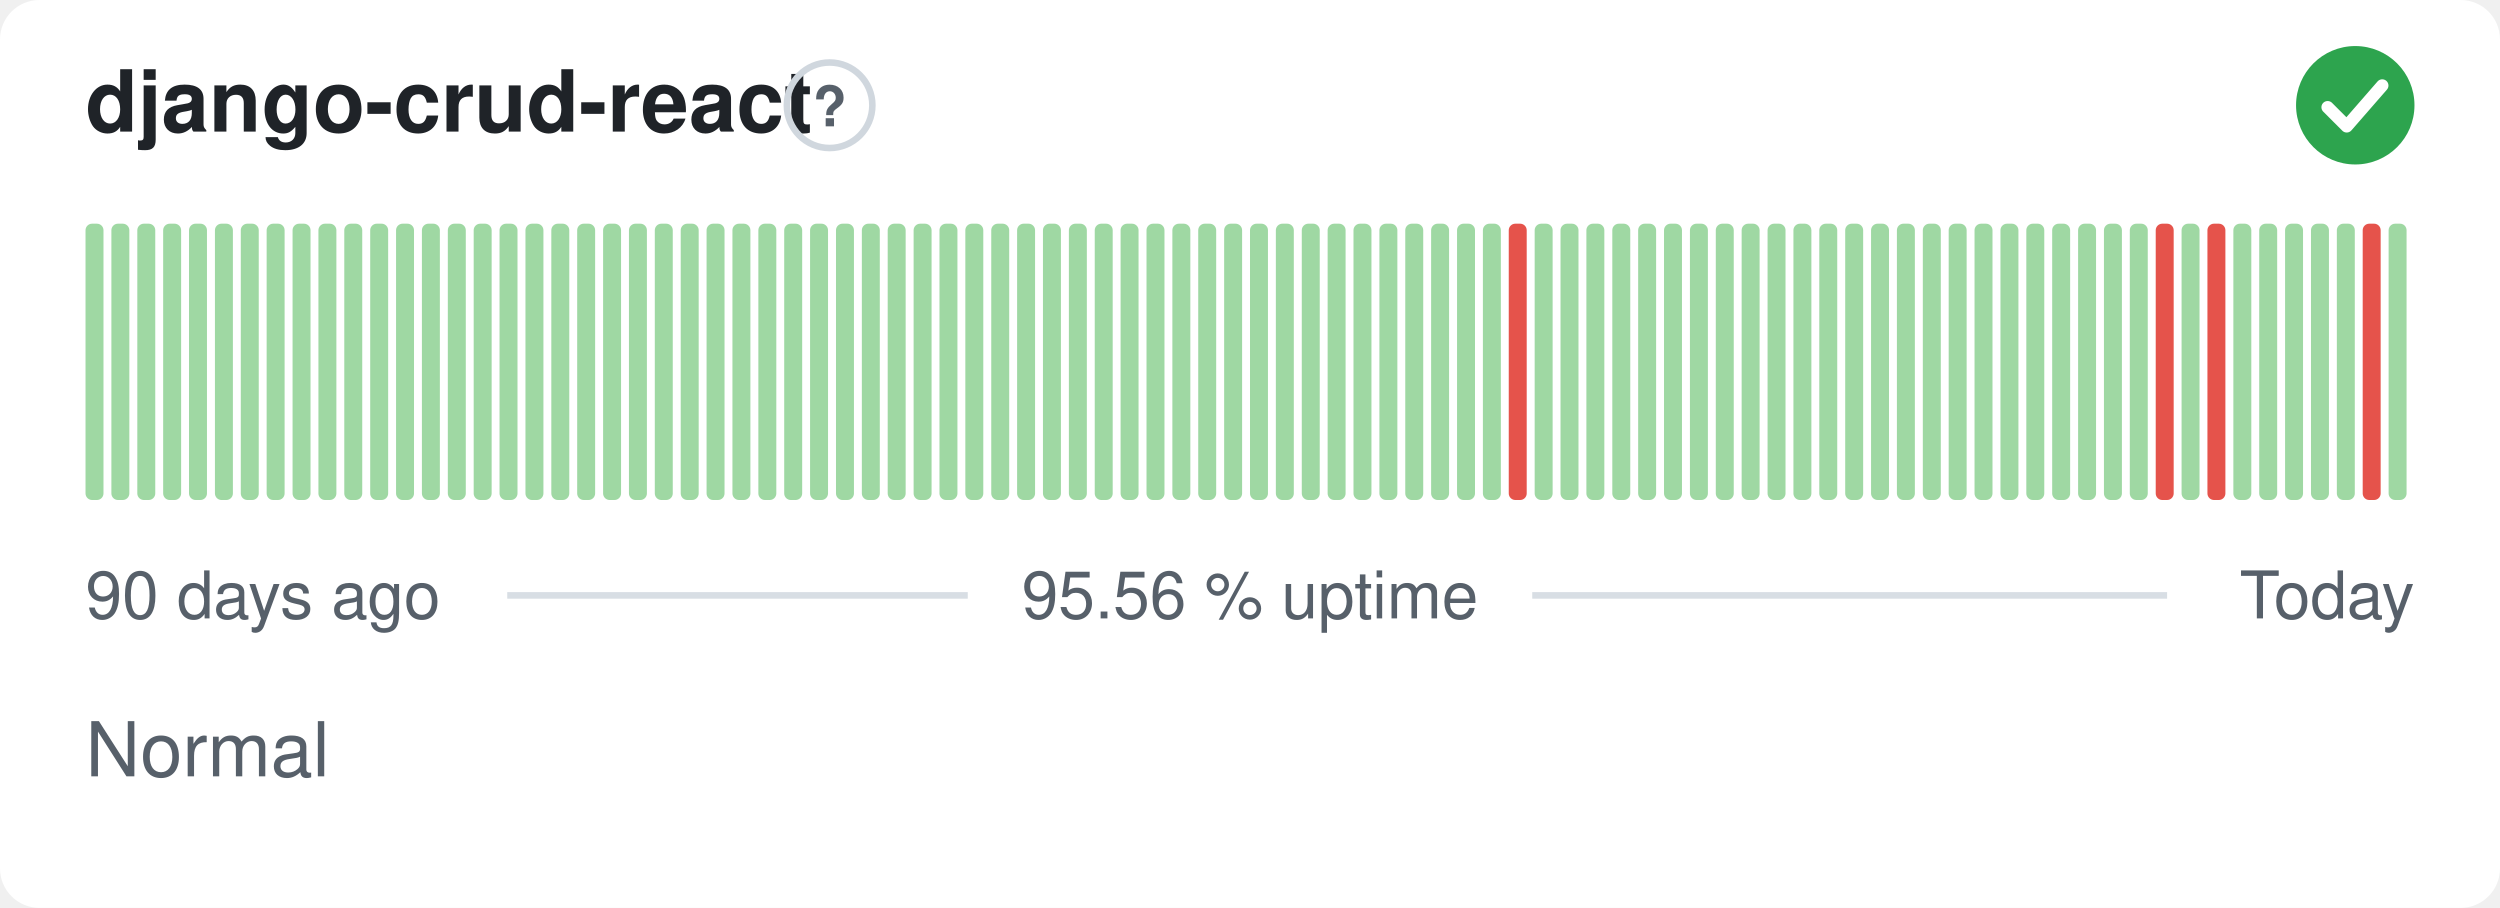
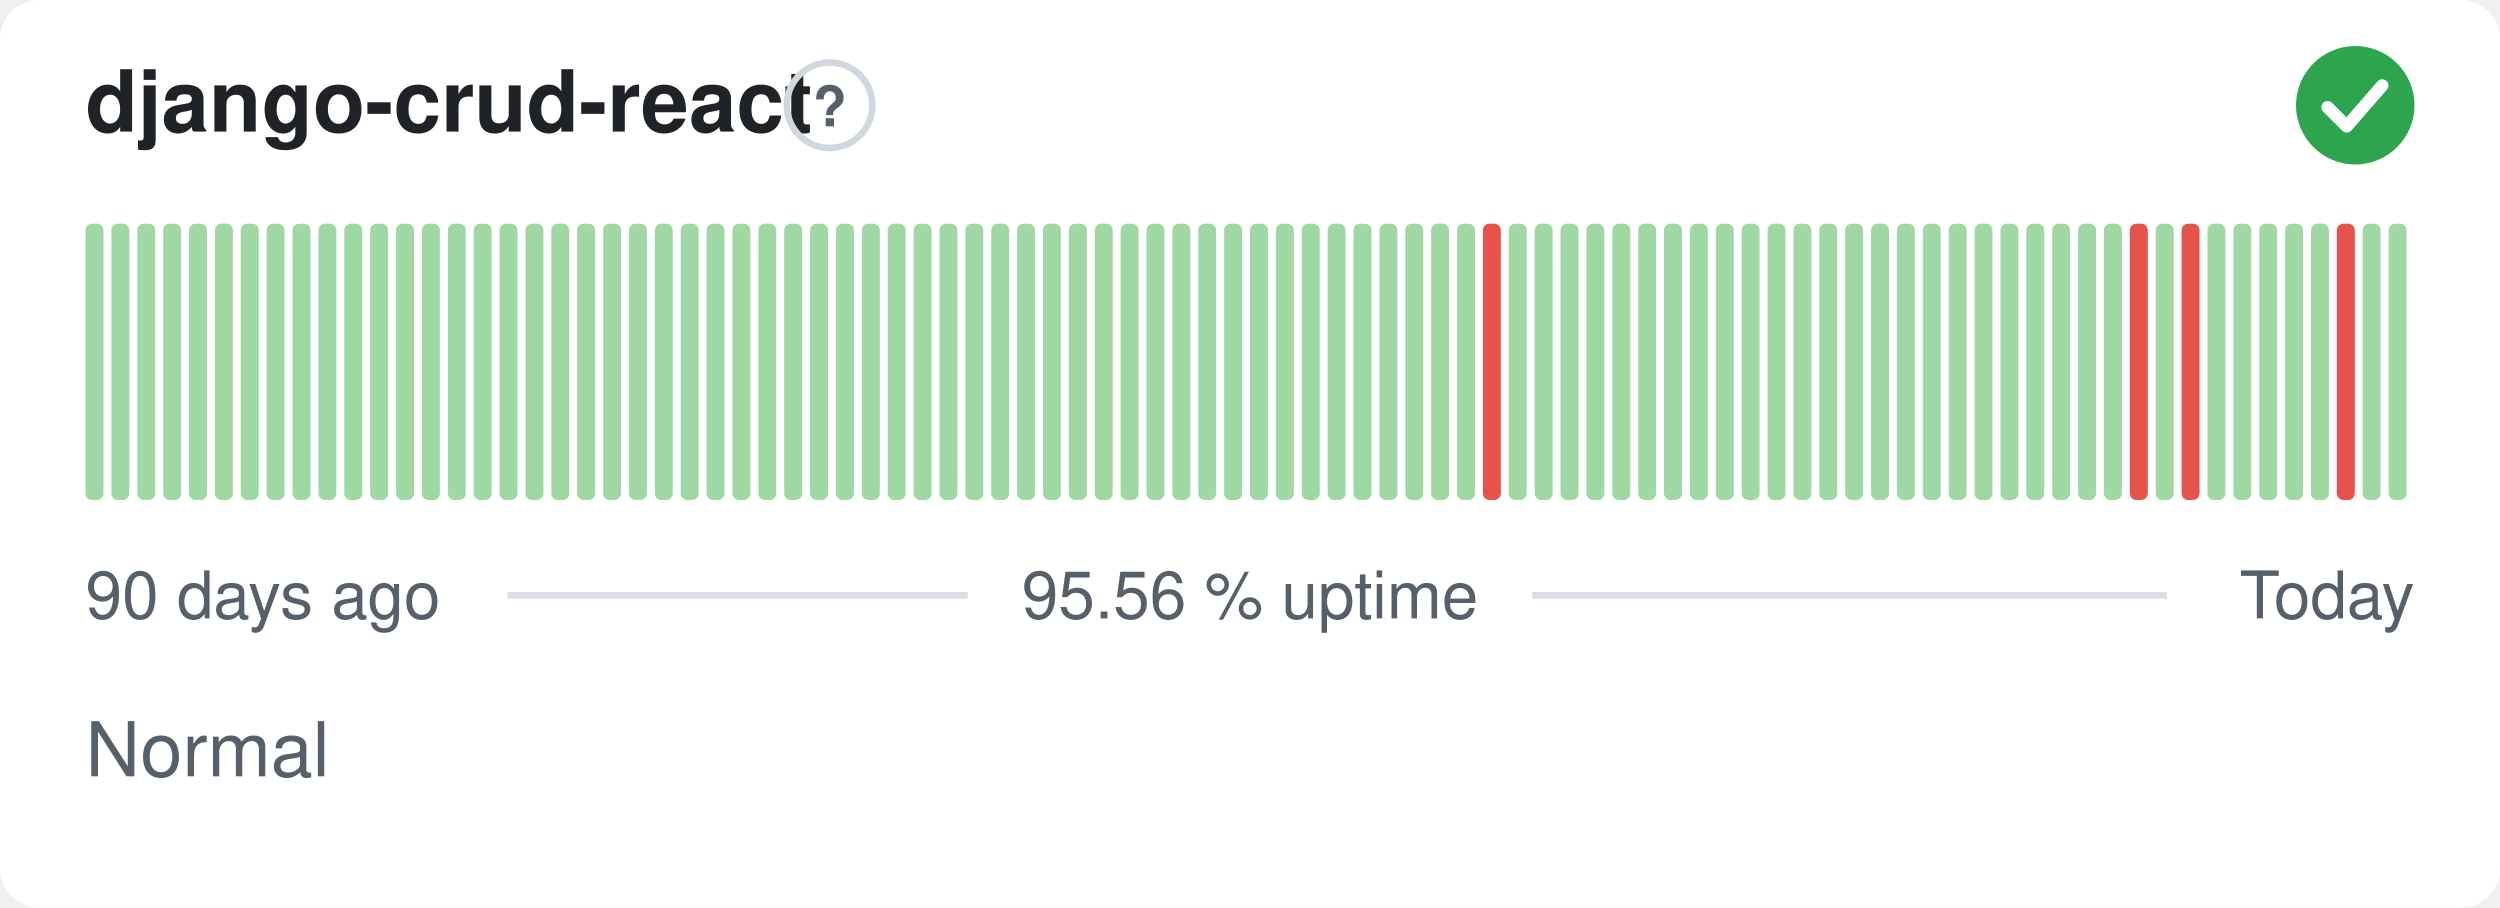
<svg xmlns="http://www.w3.org/2000/svg" width="380" height="138" viewBox="0 0 380 138" role="img" aria-label="django-crud-react: Normal, 95.56 % uptime over the last 90 days" font-family="-apple-system,BlinkMacSystemFont,'Segoe UI',Helvetica,Arial,sans-serif">
  <style>
    @media (prefers-color-scheme: dark) {
      .bg { fill: #0d1117 }
      .title { fill: #e6edf3 }
      .muted { fill: #8b949e }
      .hint { stroke: #30363d }
      .rule { stroke: #30363d }
      .nodata { fill: #21262d }
    }
  </style>
  <rect class="bg" width="380" height="138" rx="6" fill="#ffffff" />
  <text class="title" x="13" y="20" font-size="13" font-weight="600" fill="#1f2328">django-crud-react</text>
  <circle class="hint" cx="126.1" cy="16" r="6.5" fill="none" stroke="#d0d7de" stroke-width="1" />
  <text class="muted" x="126.1" y="19.2" text-anchor="middle" font-size="8.5" font-weight="700" fill="#57606a">?</text>
  <circle cx="358" cy="16" r="9" fill="#2da44e" />
  <path d="M353.80 16.30l2.90 2.90 5.40 -6.20" fill="none" stroke="#fff" stroke-width="1.89" stroke-linecap="round" stroke-linejoin="round" />
  <rect x="13.00" y="34.00" width="2.73" height="42.00" rx="1" fill="#9fd8a3" />
  <rect x="16.93" y="34.00" width="2.73" height="42.00" rx="1" fill="#9fd8a3" />
  <rect x="20.87" y="34.00" width="2.73" height="42.00" rx="1" fill="#9fd8a3" />
  <rect x="24.80" y="34.00" width="2.73" height="42.00" rx="1" fill="#9fd8a3" />
  <rect x="28.73" y="34.00" width="2.73" height="42.00" rx="1" fill="#9fd8a3" />
  <rect x="32.67" y="34.00" width="2.73" height="42.00" rx="1" fill="#9fd8a3" />
  <rect x="36.60" y="34.00" width="2.73" height="42.00" rx="1" fill="#9fd8a3" />
  <rect x="40.53" y="34.00" width="2.73" height="42.00" rx="1" fill="#9fd8a3" />
  <rect x="44.47" y="34.00" width="2.73" height="42.00" rx="1" fill="#9fd8a3" />
  <rect x="48.40" y="34.00" width="2.73" height="42.00" rx="1" fill="#9fd8a3" />
  <rect x="52.33" y="34.00" width="2.73" height="42.00" rx="1" fill="#9fd8a3" />
  <rect x="56.27" y="34.00" width="2.73" height="42.00" rx="1" fill="#9fd8a3" />
  <rect x="60.20" y="34.00" width="2.73" height="42.00" rx="1" fill="#9fd8a3" />
  <rect x="64.13" y="34.00" width="2.73" height="42.00" rx="1" fill="#9fd8a3" />
  <rect x="68.07" y="34.00" width="2.73" height="42.00" rx="1" fill="#9fd8a3" />
  <rect x="72.00" y="34.00" width="2.73" height="42.00" rx="1" fill="#9fd8a3" />
  <rect x="75.93" y="34.00" width="2.73" height="42.00" rx="1" fill="#9fd8a3" />
  <rect x="79.87" y="34.00" width="2.73" height="42.00" rx="1" fill="#9fd8a3" />
  <rect x="83.80" y="34.00" width="2.73" height="42.00" rx="1" fill="#9fd8a3" />
  <rect x="87.73" y="34.00" width="2.73" height="42.00" rx="1" fill="#9fd8a3" />
  <rect x="91.67" y="34.00" width="2.73" height="42.00" rx="1" fill="#9fd8a3" />
  <rect x="95.60" y="34.00" width="2.73" height="42.00" rx="1" fill="#9fd8a3" />
  <rect x="99.53" y="34.00" width="2.73" height="42.00" rx="1" fill="#9fd8a3" />
  <rect x="103.47" y="34.00" width="2.73" height="42.00" rx="1" fill="#9fd8a3" />
  <rect x="107.40" y="34.00" width="2.73" height="42.00" rx="1" fill="#9fd8a3" />
  <rect x="111.33" y="34.00" width="2.73" height="42.00" rx="1" fill="#9fd8a3" />
  <rect x="115.27" y="34.00" width="2.73" height="42.00" rx="1" fill="#9fd8a3" />
  <rect x="119.20" y="34.00" width="2.73" height="42.00" rx="1" fill="#9fd8a3" />
  <rect x="123.13" y="34.00" width="2.73" height="42.00" rx="1" fill="#9fd8a3" />
  <rect x="127.07" y="34.00" width="2.73" height="42.00" rx="1" fill="#9fd8a3" />
  <rect x="131.00" y="34.00" width="2.73" height="42.00" rx="1" fill="#9fd8a3" />
  <rect x="134.93" y="34.00" width="2.73" height="42.00" rx="1" fill="#9fd8a3" />
  <rect x="138.87" y="34.00" width="2.73" height="42.00" rx="1" fill="#9fd8a3" />
  <rect x="142.80" y="34.00" width="2.73" height="42.00" rx="1" fill="#9fd8a3" />
  <rect x="146.73" y="34.00" width="2.73" height="42.00" rx="1" fill="#9fd8a3" />
  <rect x="150.67" y="34.00" width="2.73" height="42.00" rx="1" fill="#9fd8a3" />
  <rect x="154.60" y="34.00" width="2.73" height="42.00" rx="1" fill="#9fd8a3" />
  <rect x="158.53" y="34.00" width="2.73" height="42.00" rx="1" fill="#9fd8a3" />
  <rect x="162.47" y="34.00" width="2.73" height="42.00" rx="1" fill="#9fd8a3" />
  <rect x="166.40" y="34.00" width="2.73" height="42.00" rx="1" fill="#9fd8a3" />
  <rect x="170.33" y="34.00" width="2.73" height="42.00" rx="1" fill="#9fd8a3" />
  <rect x="174.27" y="34.00" width="2.73" height="42.00" rx="1" fill="#9fd8a3" />
  <rect x="178.20" y="34.00" width="2.73" height="42.00" rx="1" fill="#9fd8a3" />
  <rect x="182.13" y="34.00" width="2.73" height="42.00" rx="1" fill="#9fd8a3" />
  <rect x="186.07" y="34.00" width="2.73" height="42.00" rx="1" fill="#9fd8a3" />
  <rect x="190.00" y="34.00" width="2.73" height="42.00" rx="1" fill="#9fd8a3" />
  <rect x="193.93" y="34.00" width="2.73" height="42.00" rx="1" fill="#9fd8a3" />
  <rect x="197.87" y="34.00" width="2.73" height="42.00" rx="1" fill="#9fd8a3" />
  <rect x="201.80" y="34.00" width="2.73" height="42.00" rx="1" fill="#9fd8a3" />
  <rect x="205.73" y="34.00" width="2.73" height="42.00" rx="1" fill="#9fd8a3" />
  <rect x="209.67" y="34.00" width="2.73" height="42.00" rx="1" fill="#9fd8a3" />
  <rect x="213.60" y="34.00" width="2.73" height="42.00" rx="1" fill="#9fd8a3" />
  <rect x="217.53" y="34.00" width="2.73" height="42.00" rx="1" fill="#9fd8a3" />
  <rect x="221.47" y="34.00" width="2.73" height="42.00" rx="1" fill="#9fd8a3" />
-   <rect x="225.40" y="34.00" width="2.73" height="42.00" rx="1" fill="#9fd8a3" />
-   <rect x="229.33" y="34.00" width="2.73" height="42.00" rx="1" fill="#e5534b" />
+   <rect x="225.40" y="34.00" width="2.73" height="42.00" rx="1" fill="#e5534b" />
+   <rect x="229.33" y="34.00" width="2.73" height="42.00" rx="1" fill="#9fd8a3" />
  <rect x="233.27" y="34.00" width="2.73" height="42.00" rx="1" fill="#9fd8a3" />
  <rect x="237.20" y="34.00" width="2.73" height="42.00" rx="1" fill="#9fd8a3" />
  <rect x="241.13" y="34.00" width="2.73" height="42.00" rx="1" fill="#9fd8a3" />
  <rect x="245.07" y="34.00" width="2.73" height="42.00" rx="1" fill="#9fd8a3" />
  <rect x="249.00" y="34.00" width="2.73" height="42.00" rx="1" fill="#9fd8a3" />
  <rect x="252.93" y="34.00" width="2.73" height="42.00" rx="1" fill="#9fd8a3" />
  <rect x="256.87" y="34.00" width="2.73" height="42.00" rx="1" fill="#9fd8a3" />
  <rect x="260.80" y="34.00" width="2.73" height="42.00" rx="1" fill="#9fd8a3" />
  <rect x="264.73" y="34.00" width="2.73" height="42.00" rx="1" fill="#9fd8a3" />
  <rect x="268.67" y="34.00" width="2.73" height="42.00" rx="1" fill="#9fd8a3" />
  <rect x="272.60" y="34.00" width="2.73" height="42.00" rx="1" fill="#9fd8a3" />
  <rect x="276.53" y="34.00" width="2.73" height="42.00" rx="1" fill="#9fd8a3" />
  <rect x="280.47" y="34.00" width="2.73" height="42.00" rx="1" fill="#9fd8a3" />
  <rect x="284.40" y="34.00" width="2.73" height="42.00" rx="1" fill="#9fd8a3" />
  <rect x="288.33" y="34.00" width="2.73" height="42.00" rx="1" fill="#9fd8a3" />
  <rect x="292.27" y="34.00" width="2.73" height="42.00" rx="1" fill="#9fd8a3" />
  <rect x="296.20" y="34.00" width="2.73" height="42.00" rx="1" fill="#9fd8a3" />
  <rect x="300.13" y="34.00" width="2.73" height="42.00" rx="1" fill="#9fd8a3" />
  <rect x="304.07" y="34.00" width="2.73" height="42.00" rx="1" fill="#9fd8a3" />
  <rect x="308.00" y="34.00" width="2.73" height="42.00" rx="1" fill="#9fd8a3" />
  <rect x="311.93" y="34.00" width="2.73" height="42.00" rx="1" fill="#9fd8a3" />
  <rect x="315.87" y="34.00" width="2.73" height="42.00" rx="1" fill="#9fd8a3" />
  <rect x="319.80" y="34.00" width="2.73" height="42.00" rx="1" fill="#9fd8a3" />
-   <rect x="323.73" y="34.00" width="2.73" height="42.00" rx="1" fill="#9fd8a3" />
-   <rect x="327.67" y="34.00" width="2.73" height="42.00" rx="1" fill="#e5534b" />
-   <rect x="331.60" y="34.00" width="2.73" height="42.00" rx="1" fill="#9fd8a3" />
-   <rect x="335.53" y="34.00" width="2.73" height="42.00" rx="1" fill="#e5534b" />
+   <rect x="323.73" y="34.00" width="2.73" height="42.00" rx="1" fill="#e5534b" />
+   <rect x="327.67" y="34.00" width="2.73" height="42.00" rx="1" fill="#9fd8a3" />
+   <rect x="331.60" y="34.00" width="2.73" height="42.00" rx="1" fill="#e5534b" />
+   <rect x="335.53" y="34.00" width="2.73" height="42.00" rx="1" fill="#9fd8a3" />
  <rect x="339.47" y="34.00" width="2.73" height="42.00" rx="1" fill="#9fd8a3" />
  <rect x="343.40" y="34.00" width="2.73" height="42.00" rx="1" fill="#9fd8a3" />
  <rect x="347.33" y="34.00" width="2.73" height="42.00" rx="1" fill="#9fd8a3" />
  <rect x="351.27" y="34.00" width="2.73" height="42.00" rx="1" fill="#9fd8a3" />
-   <rect x="355.20" y="34.00" width="2.73" height="42.00" rx="1" fill="#9fd8a3" />
-   <rect x="359.13" y="34.00" width="2.73" height="42.00" rx="1" fill="#e5534b" />
+   <rect x="355.20" y="34.00" width="2.73" height="42.00" rx="1" fill="#e5534b" />
+   <rect x="359.13" y="34.00" width="2.73" height="42.00" rx="1" fill="#9fd8a3" />
  <rect x="363.07" y="34.00" width="2.73" height="42.00" rx="1" fill="#9fd8a3" />
  <text class="muted" x="13" y="94" font-size="10" fill="#57606a">90 days ago</text>
  <text class="muted" x="190" y="94" text-anchor="middle" font-size="10" fill="#57606a">95.56 % uptime</text>
  <text class="muted" x="367" y="94" text-anchor="end" font-size="10" fill="#57606a">Today</text>
  <line class="rule" x1="77.1" y1="90.5" x2="147.1" y2="90.5" stroke="#d8dee4" stroke-width="1" />
  <line class="rule" x1="232.9" y1="90.5" x2="329.4" y2="90.5" stroke="#d8dee4" stroke-width="1" />
  <text class="muted" x="13" y="118" font-size="11.5" fill="#57606a">Normal</text>
</svg>
